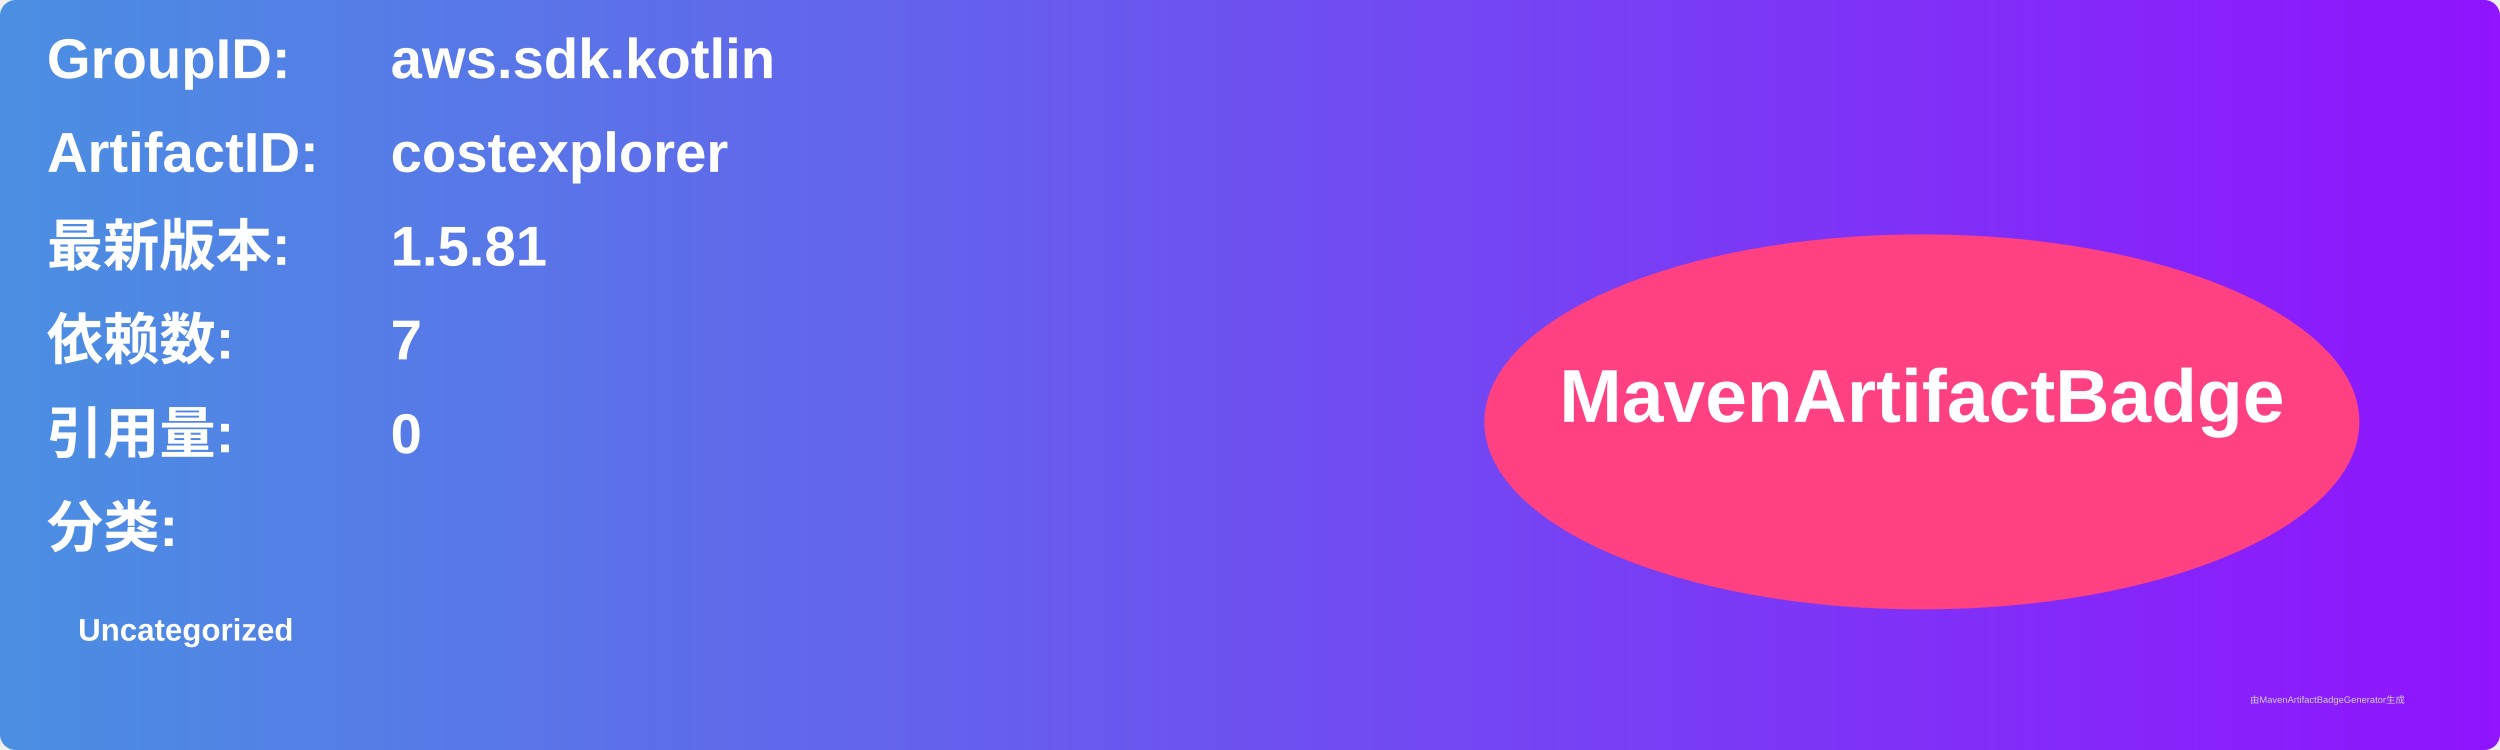
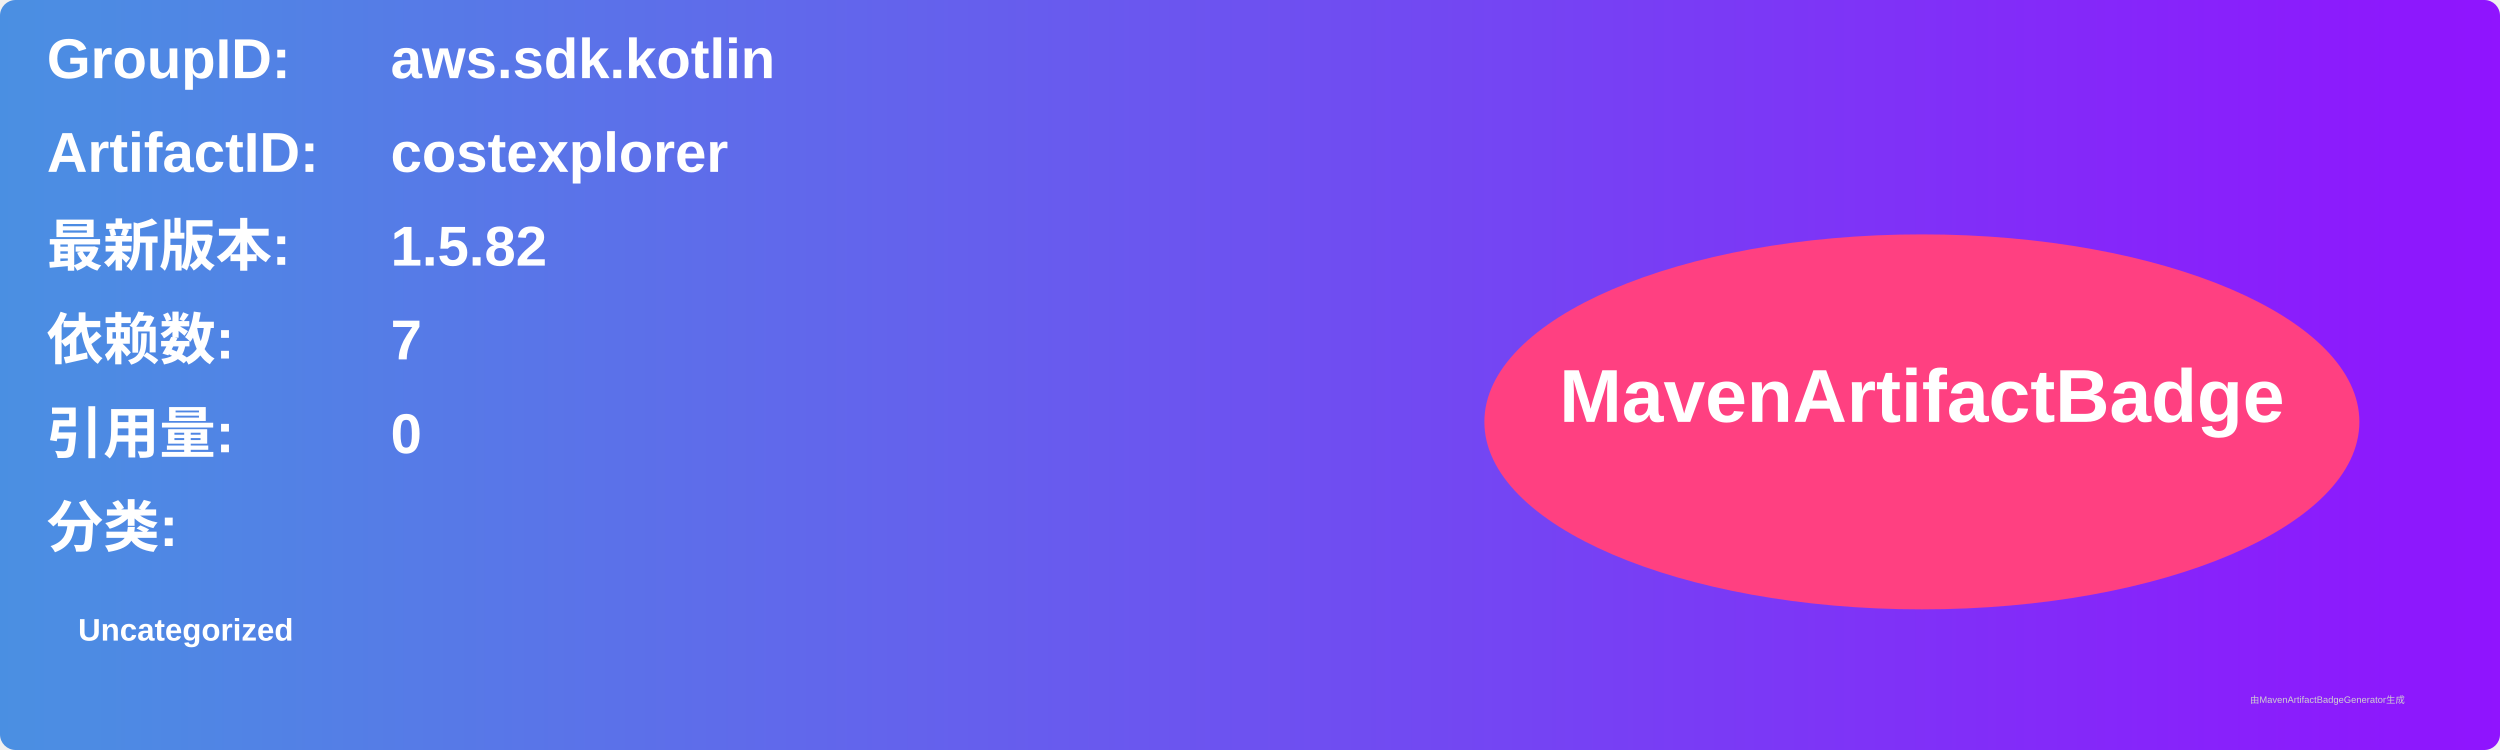
<svg xmlns="http://www.w3.org/2000/svg" width="800" height="240" viewBox="0 0 800 240">
  <linearGradient id="grad" x1="0%" y1="0%" x2="100%" y2="0%">
    <stop offset="0%" stop-color="#4a90e2" />
    <stop offset="100%" stop-color="#9013fe" />
  </linearGradient>
  <rect width="100%" height="100%" rx="5" ry="5" fill="url(#grad)" />
  <g transform="translate(15, 15)">
    <text x="0" y="10" font-family="Arial" font-size="18" fill="white" font-weight="bold" width="260">GroupID:</text>
    <text x="110" y="10" font-family="Arial" font-size="18" fill="white" font-weight="bold" width="460">aws.sdk.kotlin</text>
    <text x="0" y="40" font-family="Arial" font-size="18" fill="white" font-weight="bold" width="260">ArtifactID:</text>
    <text x="110" y="40" font-family="Arial" font-size="18" fill="white" font-weight="bold" width="460">costexplorer</text>
    <text x="0" y="70" font-family="Arial" font-size="18" fill="white" font-weight="bold">最新版本:</text>
    <text x="110" y="70" font-family="Arial" font-size="18" fill="white" font-weight="bold">
-       <tspan font-weight="bold">1.5.81</tspan>
+       <tspan font-weight="bold">1.5.82</tspan>
    </text>
    <text x="0" y="100" font-family="Arial" font-size="18" fill="white" font-weight="bold">依赖数: </text>
    <text x="110" y="100" font-family="Arial" font-size="18" fill="white">
      <tspan font-weight="bold">7</tspan>
    </text>
    <text x="0" y="130" font-family="Arial" font-size="18" fill="white" font-weight="bold">引用量: </text>
    <text x="110" y="130" font-family="Arial" font-size="18" fill="white">
      <tspan font-weight="bold">0</tspan>
    </text>
    <text x="0" y="160" font-family="Arial" font-size="18" fill="white" font-weight="bold">分类:</text>
    <text x="10" y="190" font-family="Arial" font-size="10" fill="white">
      <tspan font-weight="bold">Uncategorized</tspan>
    </text>
    <ellipse cx="600" cy="120" rx="140" ry="60" fill="#ff4081" />
    <text x="600" y="120" text-anchor="middle" font-family="Arial" font-size="24" fill="white" font-weight="bold">MavenArtifactBadge</text>
  </g>
  <text x="720" y="225" font-family="Arial" font-size="3" fill="#d0d0d0">由MavenArtifactBadgeGenerator生成</text>
</svg>
